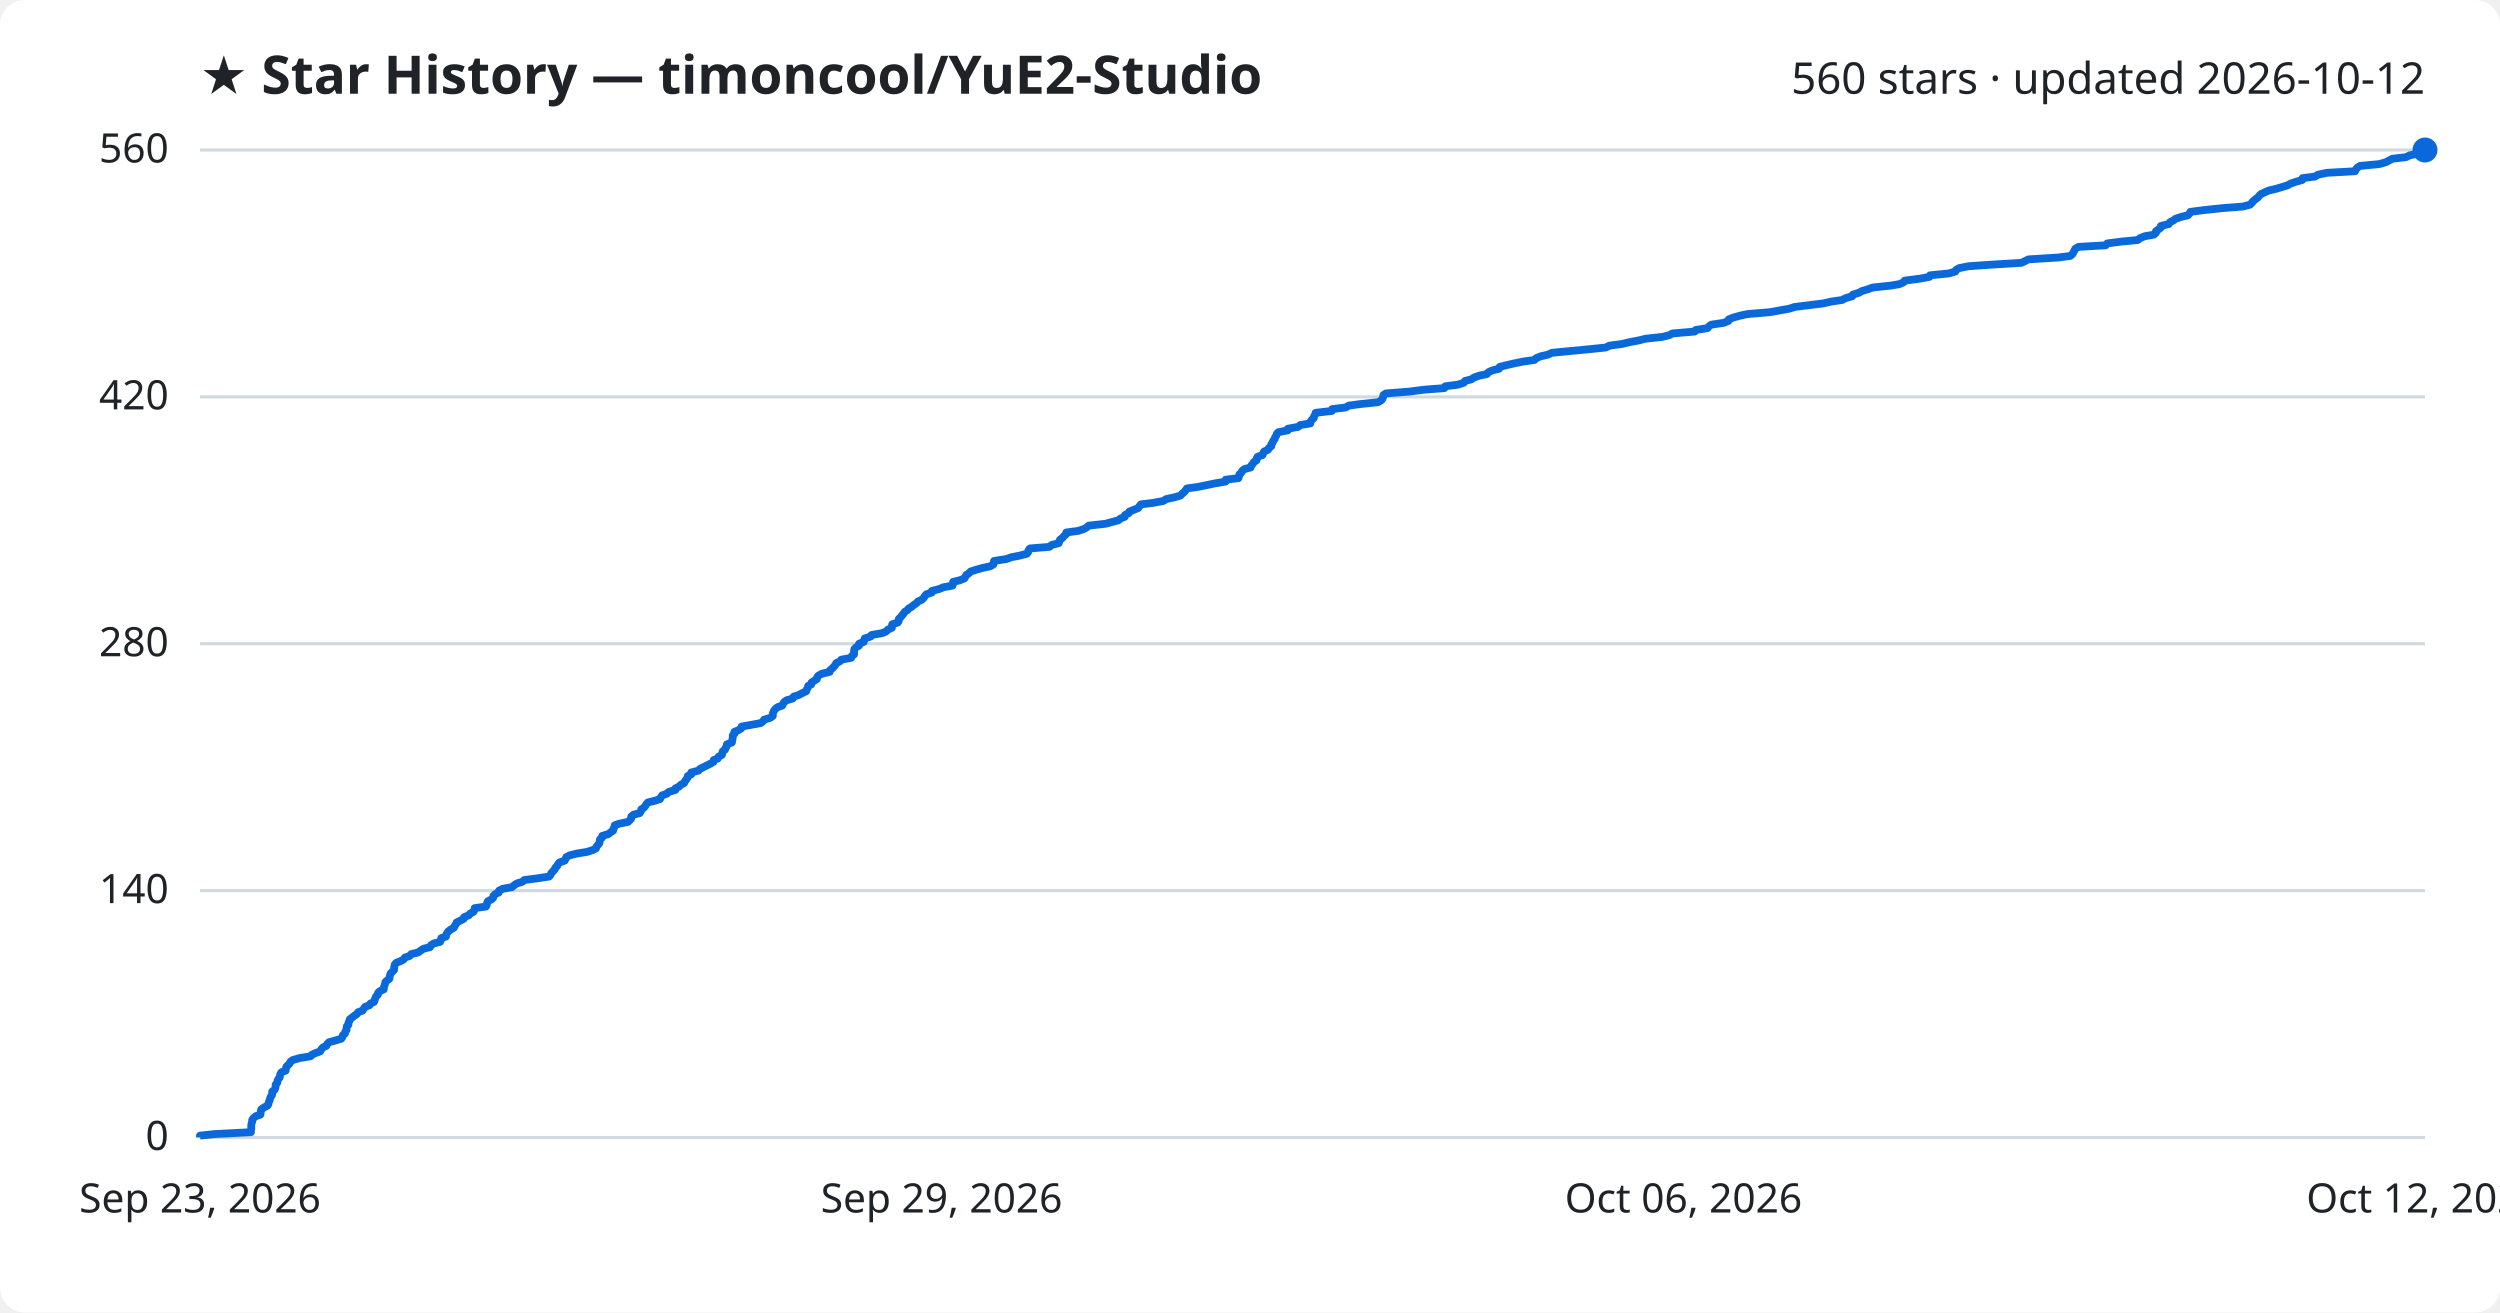
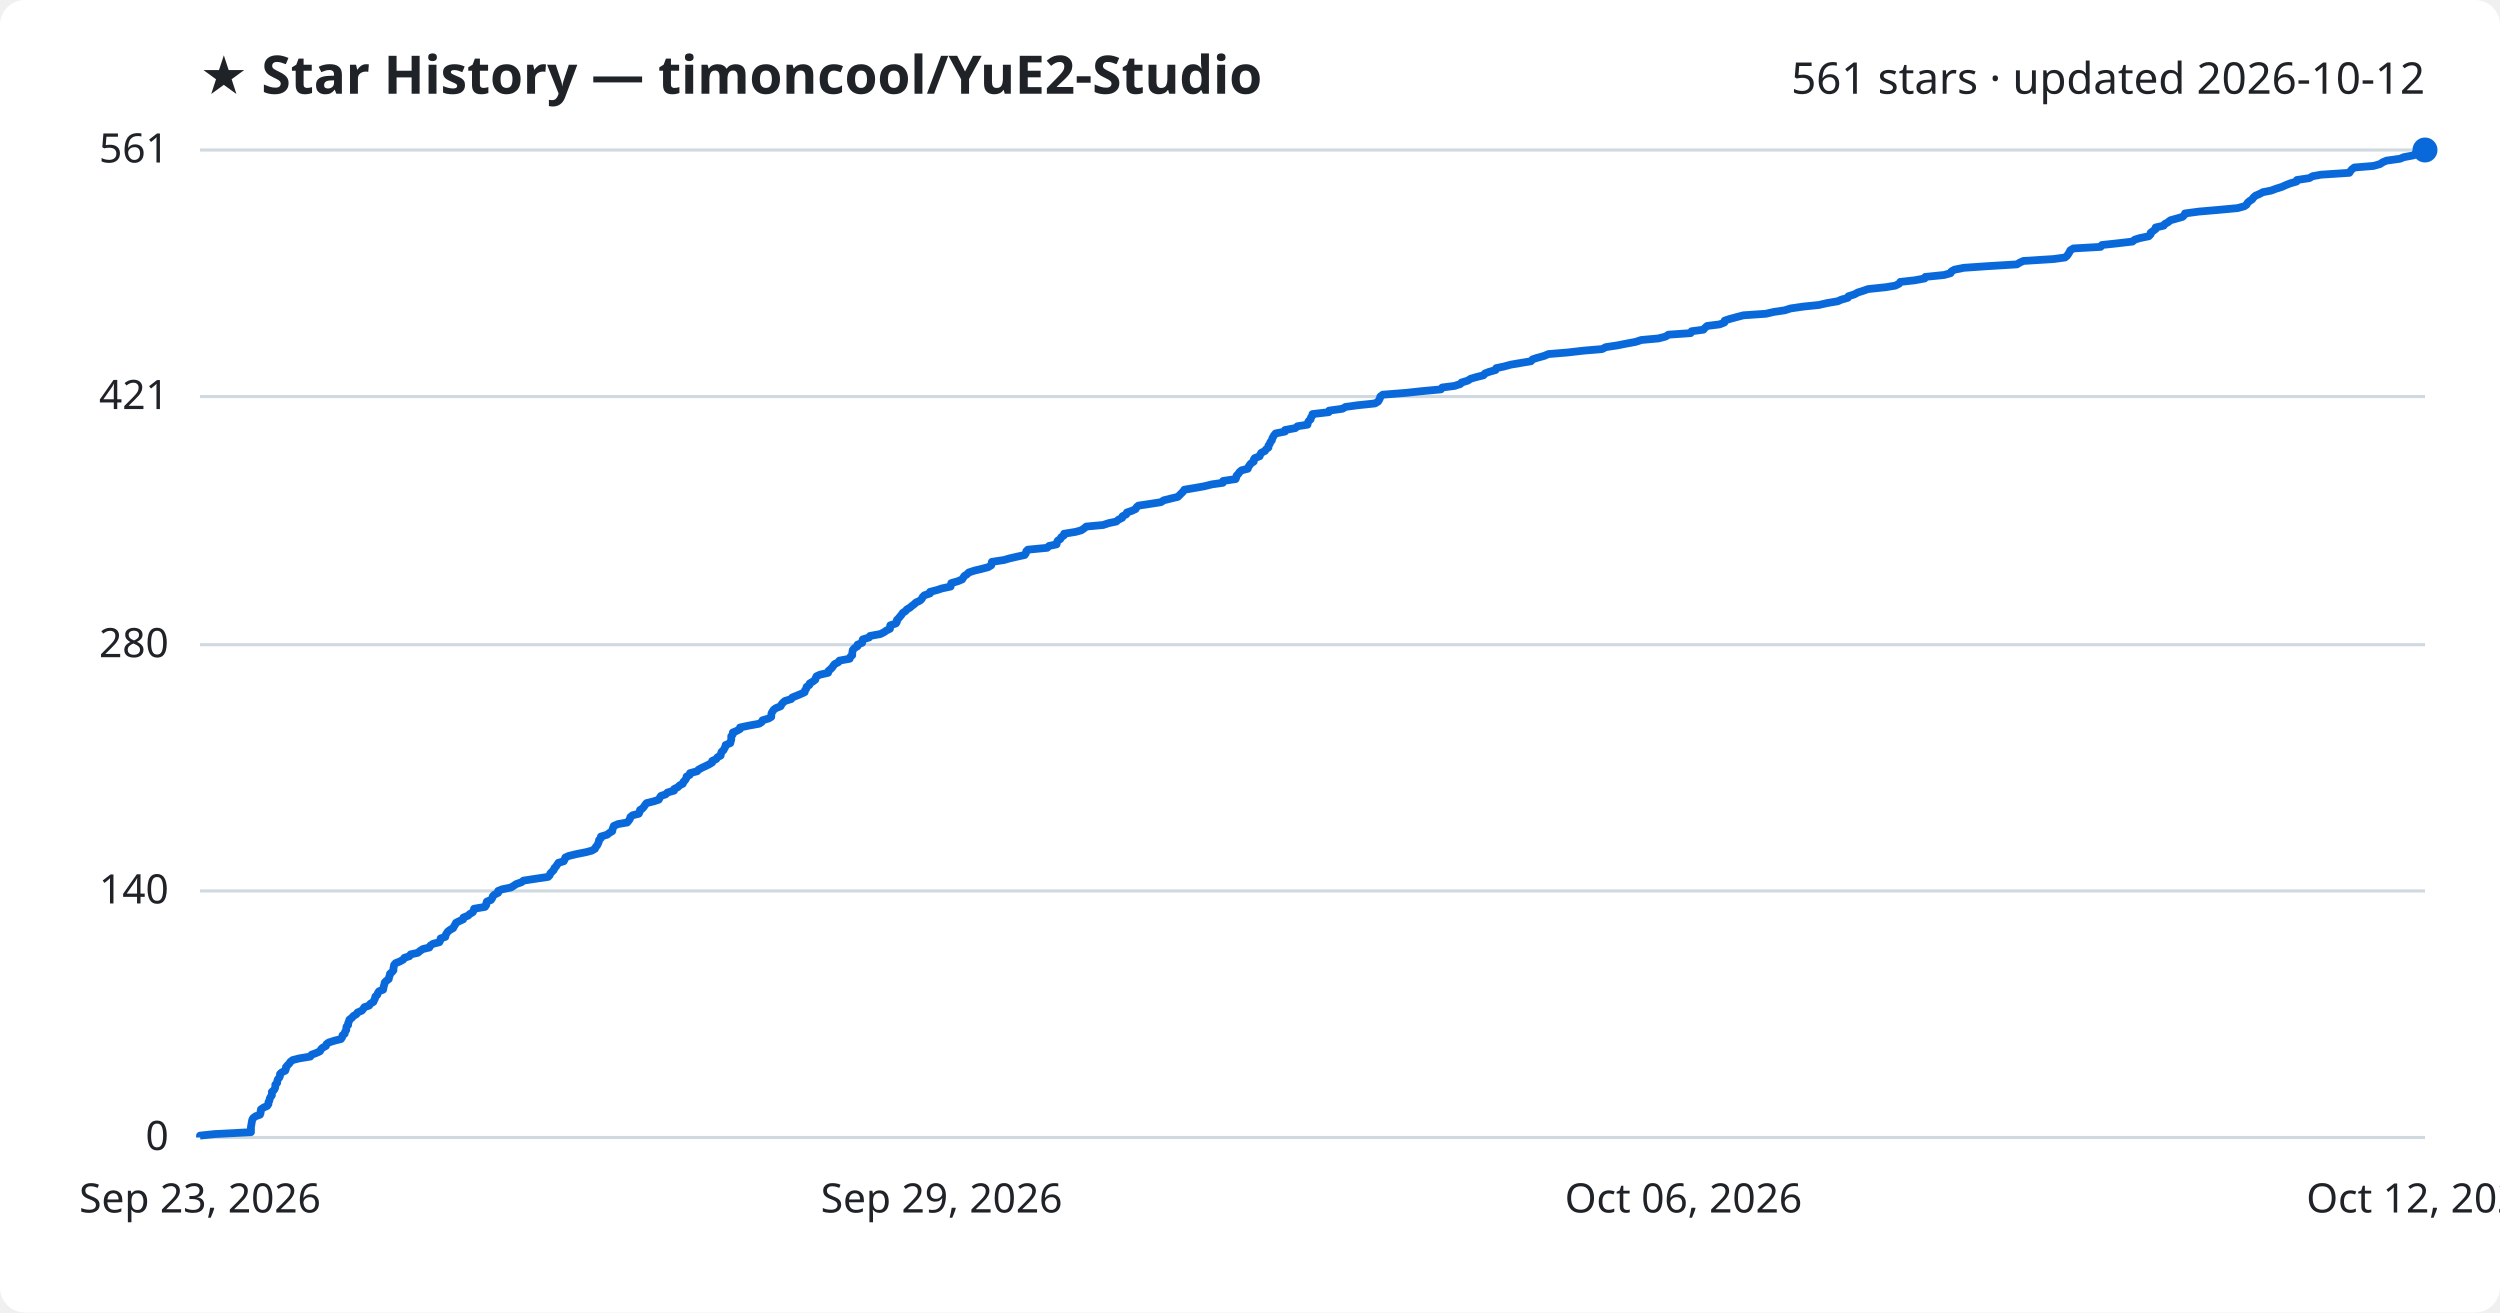
<svg xmlns="http://www.w3.org/2000/svg" viewBox="0 0 800 420" font-family="Segoe UI, sans-serif">
  <rect width="800" height="420" fill="#ffffff" rx="8" />
  <text x="64" y="30" fill="#1f2328" font-size="17" font-weight="700">★ Star History — timoncool/YuE2-Studio</text>
-   <text x="776" y="30" fill="#1f2328" font-size="14" text-anchor="end">560 stars · updated 2026-10-12</text>
+   <text x="776" y="30" fill="#1f2328" font-size="14" text-anchor="end">561 stars · updated 2026-10-12</text>
  <line x1="64" y1="364.0" x2="776" y2="364.0" stroke="#d1d9e0" stroke-width="1" />
  <text x="54" y="368.0" fill="#1f2328" font-size="13" text-anchor="end">0</text>
-   <line x1="64" y1="285.0" x2="776" y2="285.0" stroke="#d1d9e0" stroke-width="1" />
-   <text x="54" y="289.0" fill="#1f2328" font-size="13" text-anchor="end">140</text>
-   <line x1="64" y1="206.0" x2="776" y2="206.0" stroke="#d1d9e0" stroke-width="1" />
-   <text x="54" y="210.0" fill="#1f2328" font-size="13" text-anchor="end">280</text>
-   <line x1="64" y1="127.0" x2="776" y2="127.0" stroke="#d1d9e0" stroke-width="1" />
-   <text x="54" y="131.0" fill="#1f2328" font-size="13" text-anchor="end">420</text>
+   <line x1="64" y1="285.1" x2="776" y2="285.1" stroke="#d1d9e0" stroke-width="1" />
+   <text x="54" y="289.1" fill="#1f2328" font-size="13" text-anchor="end">140</text>
+   <line x1="64" y1="206.3" x2="776" y2="206.3" stroke="#d1d9e0" stroke-width="1" />
+   <text x="54" y="210.3" fill="#1f2328" font-size="13" text-anchor="end">280</text>
+   <line x1="64" y1="126.9" x2="776" y2="126.9" stroke="#d1d9e0" stroke-width="1" />
+   <text x="54" y="130.9" fill="#1f2328" font-size="13" text-anchor="end">421</text>
  <line x1="64" y1="48.0" x2="776" y2="48.0" stroke="#d1d9e0" stroke-width="1" />
-   <text x="54" y="52.0" fill="#1f2328" font-size="13" text-anchor="end">560</text>
-   <path d="M64.0,364.0 L64.0,363.4 L68.7,362.9 L80.3,362.3 L80.3,361.7 L80.4,361.2 L80.4,360.6 L80.4,360.1 L80.5,359.5 L80.7,358.9 L80.7,358.4 L81.1,357.8 L81.8,357.2 L83.3,356.7 L83.4,356.1 L83.5,355.5 L83.6,355.0 L84.5,354.4 L85.6,353.8 L85.9,353.3 L86.0,352.7 L86.3,352.1 L86.4,351.6 L86.6,351.0 L87.0,350.5 L87.1,349.9 L87.1,349.3 L87.8,348.8 L88.1,348.2 L88.2,347.6 L88.2,347.1 L88.7,346.5 L88.8,345.9 L89.0,345.4 L89.5,344.8 L89.6,344.2 L89.7,343.7 L90.1,343.1 L91.4,342.6 L91.5,342.0 L91.6,341.4 L92.1,340.9 L92.7,340.3 L93.0,339.7 L93.7,339.2 L95.8,338.6 L99.4,338.0 L99.8,337.5 L101.2,336.9 L102.5,336.4 L102.8,335.8 L103.3,335.2 L104.4,334.7 L104.7,334.1 L105.3,333.5 L107.2,333.0 L109.2,332.4 L109.6,331.8 L109.7,331.3 L110.4,330.7 L110.5,330.1 L110.9,329.6 L110.9,329.0 L111.0,328.4 L111.5,327.9 L111.5,327.3 L111.8,326.8 L111.9,326.2 L112.7,325.6 L113.3,325.1 L114.2,324.5 L114.6,323.9 L116.0,323.4 L116.4,322.8 L116.8,322.2 L118.2,321.7 L118.6,321.1 L119.7,320.6 L119.9,320.0 L120.1,319.4 L120.3,318.9 L120.9,318.3 L121.0,317.7 L121.5,317.2 L122.8,316.6 L122.8,316.0 L123.0,315.5 L123.2,314.9 L123.3,314.3 L123.8,313.8 L124.6,313.2 L124.7,312.6 L124.8,312.1 L125.0,311.5 L125.5,311.0 L126.1,310.4 L126.1,309.8 L126.2,309.3 L126.3,308.7 L126.8,308.1 L128.1,307.6 L129.2,307.0 L129.6,306.4 L131.1,305.9 L131.6,305.3 L133.8,304.8 L134.6,304.2 L135.5,303.6 L137.6,303.1 L137.9,302.5 L138.8,301.9 L140.8,301.4 L141.1,300.8 L141.2,300.2 L142.7,299.7 L142.8,299.1 L143.1,298.5 L143.5,298.0 L144.3,297.4 L145.2,296.9 L145.5,296.3 L145.9,295.7 L146.1,295.2 L147.3,294.6 L148.4,294.0 L148.5,293.5 L150.0,292.9 L150.5,292.3 L151.5,291.8 L151.8,291.2 L151.9,290.6 L155.5,290.1 L155.8,289.5 L155.9,288.9 L156.1,288.4 L157.3,287.8 L157.8,287.3 L157.9,286.7 L158.5,286.1 L159.6,285.6 L159.7,285.0 L160.9,284.4 L163.8,283.9 L164.5,283.3 L165.4,282.7 L167.1,282.2 L167.8,281.6 L171.7,281.1 L175.7,280.5 L176.2,279.9 L176.4,279.4 L177.0,278.8 L177.5,278.2 L177.7,277.7 L178.3,277.1 L178.6,276.5 L179.0,276.0 L180.7,275.4 L181.0,274.8 L181.2,274.3 L182.3,273.7 L184.8,273.1 L187.9,272.6 L189.7,272.0 L190.7,271.5 L190.9,270.9 L191.4,270.3 L191.8,269.8 L191.9,269.2 L192.0,268.6 L192.6,268.1 L192.7,267.5 L194.7,266.9 L195.3,266.4 L196.2,265.8 L196.3,265.2 L196.6,264.7 L196.7,264.1 L198.1,263.6 L201.0,263.0 L201.6,262.4 L202.0,261.9 L202.0,261.3 L202.7,260.7 L204.7,260.2 L205.1,259.6 L205.2,259.0 L206.0,258.5 L206.5,257.9 L206.8,257.4 L207.3,256.8 L209.7,256.2 L211.2,255.7 L211.5,255.1 L211.9,254.5 L213.4,254.0 L214.0,253.4 L216.1,252.8 L216.1,252.3 L217.3,251.7 L217.9,251.1 L218.9,250.6 L219.2,250.0 L219.6,249.4 L220.0,248.9 L220.1,248.3 L221.2,247.8 L221.2,247.2 L223.5,246.6 L223.9,246.1 L225.1,245.5 L226.3,244.9 L227.3,244.4 L228.3,243.8 L228.4,243.2 L229.7,242.7 L230.0,242.1 L231.0,241.6 L231.1,241.0 L231.3,240.4 L232.0,239.9 L232.2,239.3 L232.6,238.7 L232.6,238.2 L234.2,237.6 L234.3,237.0 L234.4,236.5 L234.5,235.9 L234.5,235.3 L235.0,234.8 L235.0,234.2 L236.2,233.7 L237.2,233.1 L237.3,232.5 L240.1,232.0 L243.4,231.4 L244.2,230.8 L244.5,230.3 L246.5,229.7 L247.3,229.1 L247.3,228.6 L247.4,228.0 L247.7,227.4 L248.1,226.9 L248.8,226.3 L250.3,225.8 L250.6,225.2 L251.0,224.6 L251.7,224.1 L253.7,223.5 L254.0,222.9 L255.6,222.4 L256.7,221.8 L258.0,221.2 L258.1,220.7 L258.5,220.1 L258.6,219.5 L259.6,219.0 L259.7,218.4 L260.6,217.8 L261.4,217.3 L261.5,216.7 L261.9,216.2 L263.0,215.6 L265.5,215.0 L265.6,214.5 L266.3,213.9 L266.9,213.3 L267.3,212.8 L267.6,212.2 L268.8,211.6 L269.2,211.1 L272.4,210.5 L272.6,209.9 L273.3,209.4 L273.3,208.8 L273.3,208.3 L273.4,207.7 L274.0,207.1 L274.9,206.6 L274.9,206.0 L276.4,205.4 L276.5,204.9 L276.7,204.3 L278.6,203.7 L278.9,203.2 L282.3,202.6 L283.5,202.1 L284.1,201.5 L285.4,200.9 L285.4,200.4 L285.5,199.8 L287.3,199.2 L287.6,198.7 L287.6,198.1 L288.2,197.5 L288.6,197.0 L289.1,196.4 L289.5,195.8 L290.3,195.3 L290.8,194.7 L291.7,194.2 L292.4,193.6 L293.3,193.0 L293.7,192.5 L295.0,191.9 L295.6,191.3 L295.9,190.8 L296.4,190.2 L298.2,189.6 L298.2,189.1 L300.5,188.5 L302.0,187.9 L304.8,187.4 L305.0,186.8 L305.0,186.2 L307.1,185.7 L308.6,185.1 L308.9,184.6 L309.2,184.0 L310.1,183.4 L310.6,182.9 L312.4,182.3 L314.6,181.7 L316.9,181.2 L317.9,180.6 L318.0,180.0 L318.1,179.5 L322.0,178.9 L323.7,178.3 L326.3,177.8 L328.6,177.2 L329.0,176.7 L329.1,176.1 L329.6,175.5 L335.8,175.0 L336.5,174.4 L338.8,173.8 L339.0,173.3 L339.2,172.7 L340.0,172.1 L340.4,171.6 L341.1,171.0 L341.2,170.4 L344.9,169.9 L346.8,169.3 L347.7,168.8 L348.4,168.2 L353.8,167.6 L355.6,167.1 L357.9,166.5 L358.6,165.9 L359.9,165.4 L360.0,164.8 L361.2,164.2 L361.4,163.7 L362.9,163.1 L364.2,162.6 L364.6,162.0 L365.1,161.4 L369.1,160.9 L372.3,160.3 L373.2,159.7 L375.6,159.2 L377.7,158.6 L378.3,158.0 L378.9,157.5 L379.4,156.9 L379.8,156.3 L383.4,155.8 L386.3,155.2 L388.7,154.7 L392.2,154.1 L392.2,153.5 L396.3,153.0 L396.5,152.4 L396.6,151.8 L397.2,151.3 L397.5,150.7 L398.2,150.1 L400.2,149.6 L400.4,149.0 L400.9,148.4 L401.2,147.9 L402.1,147.3 L402.1,146.8 L402.4,146.2 L404.0,145.6 L404.2,145.1 L404.5,144.5 L405.8,143.9 L406.0,143.4 L406.8,142.8 L406.8,142.2 L407.2,141.7 L407.4,141.1 L407.9,140.5 L408.0,140.0 L408.4,139.4 L408.6,138.8 L409.1,138.3 L412.1,137.7 L412.1,137.2 L415.4,136.6 L416.1,136.0 L419.3,135.5 L419.4,134.9 L419.8,134.3 L420.4,133.8 L420.5,133.2 L420.9,132.6 L421.0,132.1 L426.2,131.5 L426.3,130.9 L430.6,130.4 L431.6,129.8 L435.3,129.3 L441.0,128.7 L442.0,128.1 L442.4,127.6 L442.6,127.0 L442.7,126.4 L443.5,125.9 L451.1,125.3 L455.7,124.7 L462.2,124.2 L462.5,123.6 L466.5,123.1 L468.4,122.5 L468.8,121.9 L470.8,121.4 L471.7,120.8 L473.4,120.2 L475.8,119.7 L476.3,119.1 L477.6,118.5 L479.7,118.0 L479.9,117.4 L482.3,116.8 L484.5,116.3 L487.4,115.7 L491.0,115.2 L491.6,114.6 L493.1,114.0 L495.3,113.5 L496.6,112.9 L502.8,112.3 L508.0,111.8 L513.9,111.2 L515.0,110.6 L518.9,110.1 L521.4,109.5 L524.6,108.9 L526.5,108.4 L532.0,107.8 L534.3,107.2 L535.2,106.7 L542.3,106.1 L542.6,105.6 L546.4,105.0 L546.9,104.4 L547.6,103.9 L551.6,103.3 L553.1,102.7 L553.2,102.2 L554.7,101.6 L556.9,101.0 L559.2,100.5 L566.4,99.9 L569.1,99.4 L572.5,98.8 L574.4,98.2 L578.5,97.7 L583.4,97.1 L586.0,96.5 L589.5,96.0 L590.6,95.4 L592.7,94.8 L592.9,94.3 L594.8,93.7 L595.9,93.1 L597.6,92.6 L599.3,92.0 L605.0,91.4 L607.9,90.9 L609.2,90.3 L609.5,89.8 L614.2,89.2 L617.4,88.6 L617.6,88.1 L623.6,87.5 L625.7,86.9 L625.9,86.4 L626.9,85.8 L629.9,85.2 L637.1,84.7 L646.9,84.1 L647.9,83.6 L649.1,83.0 L658.7,82.4 L662.5,81.9 L663.2,81.3 L663.5,80.7 L663.8,80.2 L664.1,79.6 L665.1,79.0 L673.8,78.5 L674.3,77.9 L678.9,77.3 L684.1,76.8 L684.8,76.2 L686.3,75.6 L689.2,75.1 L689.9,74.5 L689.9,74.0 L690.7,73.4 L691.5,72.8 L691.5,72.3 L694.0,71.7 L694.4,71.1 L695.4,70.6 L696.2,70.0 L698.0,69.4 L700.1,68.9 L700.7,68.3 L700.9,67.8 L705.5,67.2 L711.2,66.6 L717.7,66.1 L720.0,65.5 L720.6,64.9 L721.0,64.4 L721.7,63.8 L722.5,63.2 L722.9,62.7 L723.5,62.1 L724.8,61.5 L725.9,61.0 L728.4,60.4 L730.1,59.9 L732.0,59.3 L733.1,58.7 L734.6,58.2 L736.7,57.6 L736.8,57.0 L740.8,56.5 L741.8,55.9 L744.6,55.3 L753.6,54.8 L753.9,54.2 L754.4,53.6 L755.2,53.1 L761.4,52.5 L763.5,51.9 L764.4,51.4 L765.5,50.8 L769.9,50.3 L771.1,49.7 L774.3,49.1 L774.8,48.6 L776.0,48.0 L776.0,48.0" fill="none" stroke="#0969da" stroke-width="2.5" stroke-linejoin="round" />
+   <text x="54" y="52.0" fill="#1f2328" font-size="13" text-anchor="end">561</text>
+   <path d="M64.0,364.0 L64.0,363.4 L68.7,362.9 L80.3,362.3 L80.3,361.7 L80.3,361.2 L80.3,360.6 L80.4,360.1 L80.5,359.5 L80.6,358.9 L80.7,358.4 L81.0,357.8 L81.8,357.2 L83.2,356.7 L83.4,356.1 L83.4,355.6 L83.5,355.0 L84.4,354.4 L85.5,353.9 L85.9,353.3 L85.9,352.7 L86.2,352.2 L86.3,351.6 L86.6,351.0 L87.0,350.5 L87.0,349.9 L87.0,349.4 L87.7,348.8 L88.0,348.2 L88.1,347.7 L88.1,347.1 L88.7,346.5 L88.7,346.0 L88.9,345.4 L89.4,344.8 L89.6,344.3 L89.6,343.7 L90.1,343.2 L91.3,342.6 L91.5,342.0 L91.5,341.5 L92.0,340.9 L92.6,340.3 L92.9,339.8 L93.7,339.2 L95.7,338.7 L99.3,338.1 L99.7,337.5 L101.1,337.0 L102.4,336.4 L102.7,335.8 L103.2,335.3 L104.3,334.7 L104.5,334.1 L105.2,333.6 L107.1,333.0 L109.1,332.5 L109.5,331.9 L109.6,331.3 L110.3,330.8 L110.4,330.2 L110.8,329.6 L110.8,329.1 L110.9,328.5 L111.4,328.0 L111.4,327.4 L111.7,326.8 L111.8,326.3 L112.6,325.7 L113.1,325.1 L114.0,324.6 L114.4,324.0 L115.8,323.4 L116.2,322.9 L116.6,322.3 L118.1,321.8 L118.5,321.2 L119.5,320.6 L119.7,320.1 L120.0,319.5 L120.1,318.9 L120.7,318.4 L120.9,317.8 L121.3,317.2 L122.6,316.7 L122.7,316.1 L122.8,315.6 L123.0,315.0 L123.1,314.4 L123.6,313.9 L124.4,313.3 L124.5,312.7 L124.7,312.2 L124.8,311.6 L125.4,311.1 L125.9,310.5 L125.9,309.9 L126.0,309.4 L126.1,308.8 L126.6,308.2 L127.9,307.7 L129.0,307.1 L129.4,306.5 L131.0,306.0 L131.4,305.4 L133.7,304.9 L134.4,304.3 L135.3,303.7 L137.4,303.2 L137.7,302.6 L138.6,302.0 L140.6,301.5 L140.9,300.9 L141.0,300.3 L142.5,299.8 L142.6,299.2 L142.9,298.7 L143.3,298.1 L144.1,297.5 L145.0,297.0 L145.3,296.4 L145.7,295.8 L145.9,295.3 L147.1,294.7 L148.2,294.2 L148.3,293.6 L149.8,293.0 L150.3,292.5 L151.3,291.9 L151.6,291.3 L151.7,290.8 L155.2,290.2 L155.6,289.6 L155.6,289.1 L155.8,288.5 L157.1,288.0 L157.5,287.4 L157.7,286.8 L158.2,286.3 L159.4,285.7 L159.4,285.1 L160.6,284.6 L163.5,284.0 L164.3,283.5 L165.2,282.9 L166.9,282.3 L167.5,281.8 L171.4,281.2 L175.4,280.6 L175.9,280.1 L176.1,279.5 L176.7,278.9 L177.2,278.4 L177.4,277.8 L177.9,277.3 L178.3,276.7 L178.7,276.1 L180.4,275.6 L180.7,275.0 L180.9,274.4 L182.0,273.9 L184.5,273.3 L187.5,272.7 L189.4,272.2 L190.4,271.6 L190.6,271.1 L191.1,270.5 L191.4,269.9 L191.6,269.4 L191.7,268.8 L192.3,268.2 L192.3,267.7 L194.3,267.1 L194.9,266.6 L195.9,266.0 L196.0,265.4 L196.2,264.9 L196.4,264.3 L197.8,263.7 L200.7,263.2 L201.2,262.6 L201.6,262.0 L201.7,261.5 L202.4,260.9 L204.4,260.4 L204.7,259.8 L204.8,259.2 L205.6,258.7 L206.1,258.1 L206.5,257.5 L206.9,257.0 L209.3,256.4 L210.8,255.9 L211.1,255.3 L211.5,254.7 L213.0,254.2 L213.6,253.6 L215.7,253.0 L215.7,252.5 L216.9,251.9 L217.5,251.3 L218.5,250.8 L218.7,250.2 L219.2,249.7 L219.6,249.1 L219.7,248.5 L220.7,248.0 L220.8,247.4 L223.1,246.8 L223.5,246.3 L224.6,245.7 L225.9,245.1 L226.9,244.6 L227.9,244.0 L227.9,243.5 L229.2,242.9 L229.6,242.3 L230.6,241.8 L230.7,241.2 L230.9,240.6 L231.5,240.1 L231.8,239.5 L232.1,239.0 L232.2,238.4 L233.7,237.8 L233.8,237.3 L234.0,236.7 L234.0,236.1 L234.0,235.6 L234.5,235.0 L234.5,234.4 L235.7,233.9 L236.8,233.3 L236.8,232.8 L239.6,232.2 L242.9,231.6 L243.7,231.1 L244.0,230.5 L246.0,229.9 L246.8,229.4 L246.8,228.8 L246.9,228.2 L247.2,227.7 L247.6,227.1 L248.3,226.6 L249.8,226.0 L250.1,225.4 L250.5,224.9 L251.2,224.3 L253.2,223.7 L253.5,223.2 L255.0,222.6 L256.2,222.1 L257.5,221.5 L257.6,220.9 L258.0,220.4 L258.1,219.8 L259.0,219.2 L259.1,218.7 L260.1,218.1 L260.9,217.5 L261.0,217.0 L261.3,216.4 L262.4,215.9 L265.0,215.3 L265.1,214.7 L265.7,214.2 L266.3,213.6 L266.7,213.0 L267.1,212.5 L268.3,211.9 L268.6,211.4 L271.9,210.8 L272.1,210.2 L272.7,209.7 L272.7,209.1 L272.8,208.5 L272.9,208.0 L273.4,207.4 L274.4,206.8 L274.4,206.3 L275.9,205.7 L275.9,205.2 L276.1,204.6 L278.1,204.0 L278.4,203.5 L281.7,202.9 L282.9,202.3 L283.6,201.8 L284.8,201.2 L284.8,200.6 L284.9,200.1 L286.7,199.5 L287.0,199.0 L287.0,198.4 L287.6,197.8 L288.0,197.3 L288.5,196.7 L288.9,196.1 L289.7,195.6 L290.2,195.0 L291.1,194.5 L291.8,193.9 L292.6,193.3 L293.1,192.8 L294.4,192.2 L295.0,191.6 L295.2,191.1 L295.8,190.5 L297.6,189.9 L297.6,189.4 L299.9,188.8 L301.4,188.3 L304.2,187.7 L304.3,187.1 L304.4,186.6 L306.5,186.0 L307.9,185.4 L308.2,184.9 L308.6,184.3 L309.4,183.8 L310.0,183.2 L311.8,182.6 L313.9,182.1 L316.2,181.5 L317.2,180.9 L317.3,180.4 L317.4,179.8 L321.3,179.2 L323.0,178.7 L325.6,178.1 L327.9,177.6 L328.3,177.0 L328.4,176.4 L328.9,175.9 L335.1,175.3 L335.7,174.7 L338.1,174.2 L338.2,173.6 L338.5,173.0 L339.3,172.5 L339.6,171.9 L340.4,171.4 L340.5,170.8 L344.2,170.2 L346.0,169.7 L346.9,169.1 L347.6,168.5 L353.0,168.0 L354.8,167.4 L357.2,166.9 L357.9,166.3 L359.1,165.7 L359.2,165.2 L360.4,164.6 L360.6,164.0 L362.1,163.5 L363.4,162.9 L363.7,162.3 L364.3,161.8 L368.3,161.2 L371.5,160.7 L372.4,160.1 L374.8,159.5 L376.9,159.0 L377.5,158.4 L378.1,157.8 L378.6,157.3 L379.0,156.7 L382.6,156.1 L385.4,155.6 L387.8,155.0 L391.3,154.5 L391.4,153.9 L395.4,153.3 L395.6,152.8 L395.7,152.2 L396.3,151.6 L396.6,151.1 L397.3,150.5 L399.3,150.0 L399.5,149.4 L399.9,148.8 L400.3,148.3 L401.2,147.7 L401.2,147.1 L401.5,146.6 L403.1,146.0 L403.3,145.4 L403.6,144.9 L404.8,144.3 L405.1,143.8 L405.9,143.2 L405.9,142.6 L406.3,142.1 L406.5,141.5 L407.0,140.9 L407.1,140.4 L407.4,139.8 L407.7,139.3 L408.2,138.7 L411.2,138.1 L411.2,137.6 L414.5,137.0 L415.2,136.4 L418.4,135.9 L418.5,135.3 L418.8,134.7 L419.4,134.2 L419.5,133.6 L419.9,133.1 L420.0,132.5 L425.2,131.9 L425.3,131.4 L429.6,130.8 L430.6,130.2 L434.3,129.7 L440.0,129.1 L441.0,128.5 L441.3,128.0 L441.6,127.4 L441.7,126.9 L442.5,126.3 L450.1,125.7 L454.7,125.2 L461.1,124.6 L461.5,124.0 L465.4,123.5 L467.3,122.9 L467.7,122.4 L469.7,121.8 L470.6,121.2 L472.3,120.7 L474.7,120.1 L475.2,119.5 L476.5,119.0 L478.6,118.4 L478.8,117.8 L481.2,117.3 L483.4,116.7 L486.3,116.2 L489.9,115.6 L490.4,115.0 L491.9,114.5 L494.1,113.9 L495.5,113.3 L501.6,112.8 L506.8,112.2 L512.7,111.7 L513.8,111.1 L517.7,110.5 L520.2,110.0 L523.4,109.4 L525.2,108.8 L530.7,108.3 L533.0,107.7 L533.9,107.1 L541.0,106.6 L541.3,106.0 L545.1,105.5 L545.6,104.9 L546.3,104.3 L550.3,103.8 L551.8,103.2 L551.9,102.6 L553.4,102.1 L555.6,101.5 L557.9,100.9 L565.1,100.4 L567.7,99.8 L571.1,99.3 L573.0,98.7 L577.1,98.1 L582.0,97.6 L584.6,97.0 L588.1,96.4 L589.2,95.9 L591.3,95.3 L591.5,94.8 L593.4,94.2 L594.5,93.6 L596.1,93.1 L597.8,92.5 L603.5,91.9 L606.5,91.4 L607.7,90.8 L608.1,90.2 L612.7,89.7 L615.9,89.1 L616.1,88.6 L622.1,88.0 L624.2,87.4 L624.4,86.9 L625.4,86.3 L628.4,85.7 L635.6,85.2 L645.4,84.6 L646.4,84.0 L647.5,83.5 L657.1,82.9 L660.8,82.4 L661.5,81.8 L661.9,81.2 L662.2,80.7 L662.5,80.1 L663.5,79.5 L672.2,79.0 L672.6,78.4 L677.3,77.9 L682.4,77.3 L683.1,76.7 L684.7,76.2 L687.6,75.6 L688.2,75.0 L688.2,74.5 L689.0,73.9 L689.8,73.3 L689.8,72.8 L692.4,72.2 L692.7,71.7 L693.8,71.1 L694.5,70.5 L696.3,70.0 L698.4,69.4 L699.0,68.8 L699.2,68.3 L703.7,67.7 L709.5,67.2 L716.0,66.6 L718.2,66.0 L718.9,65.5 L719.2,64.9 L719.9,64.3 L720.7,63.8 L721.1,63.2 L721.8,62.6 L723.0,62.1 L724.1,61.5 L726.7,61.0 L728.3,60.4 L730.2,59.8 L731.3,59.3 L732.8,58.7 L734.9,58.1 L735.0,57.6 L739.0,57.0 L740.0,56.4 L742.7,55.9 L751.8,55.3 L752.1,54.8 L752.6,54.2 L753.4,53.6 L759.5,53.1 L761.6,52.5 L762.5,51.9 L763.7,51.4 L768.0,50.8 L769.2,50.3 L772.4,49.7 L772.9,49.1 L774.1,48.6 L776.0,48.0 L776.0,48.0" fill="none" stroke="#0969da" stroke-width="2.5" stroke-linejoin="round" />
  <circle cx="776.0" cy="48.0" r="4" fill="#0969da" />
  <text x="64.0" y="388" fill="#1f2328" font-size="13" text-anchor="middle">Sep 23, 2026</text>
  <text x="301.3" y="388" fill="#1f2328" font-size="13" text-anchor="middle">Sep 29, 2026</text>
  <text x="538.7" y="388" fill="#1f2328" font-size="13" text-anchor="middle">Oct 06, 2026</text>
  <text x="776.0" y="388" fill="#1f2328" font-size="13" text-anchor="middle">Oct 12, 2026</text>
</svg>
